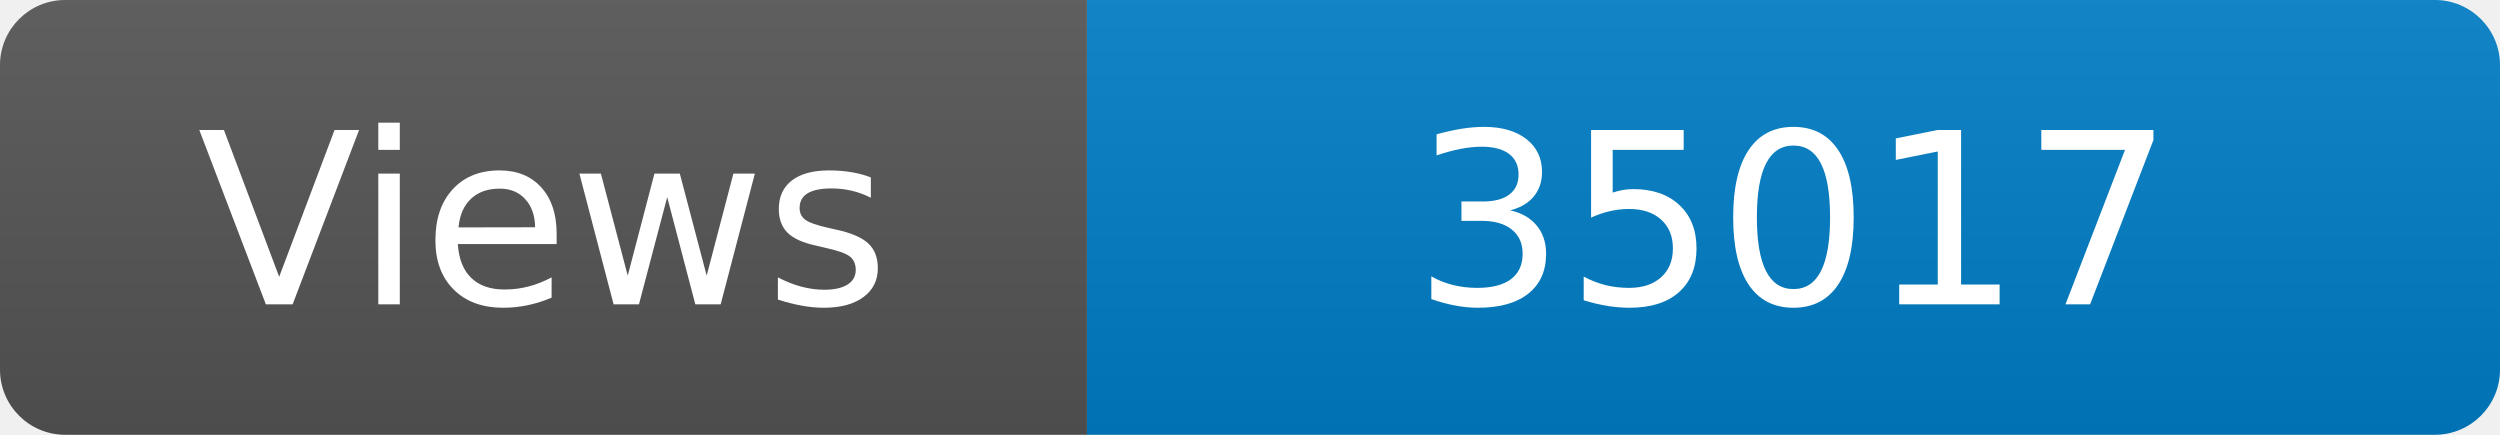
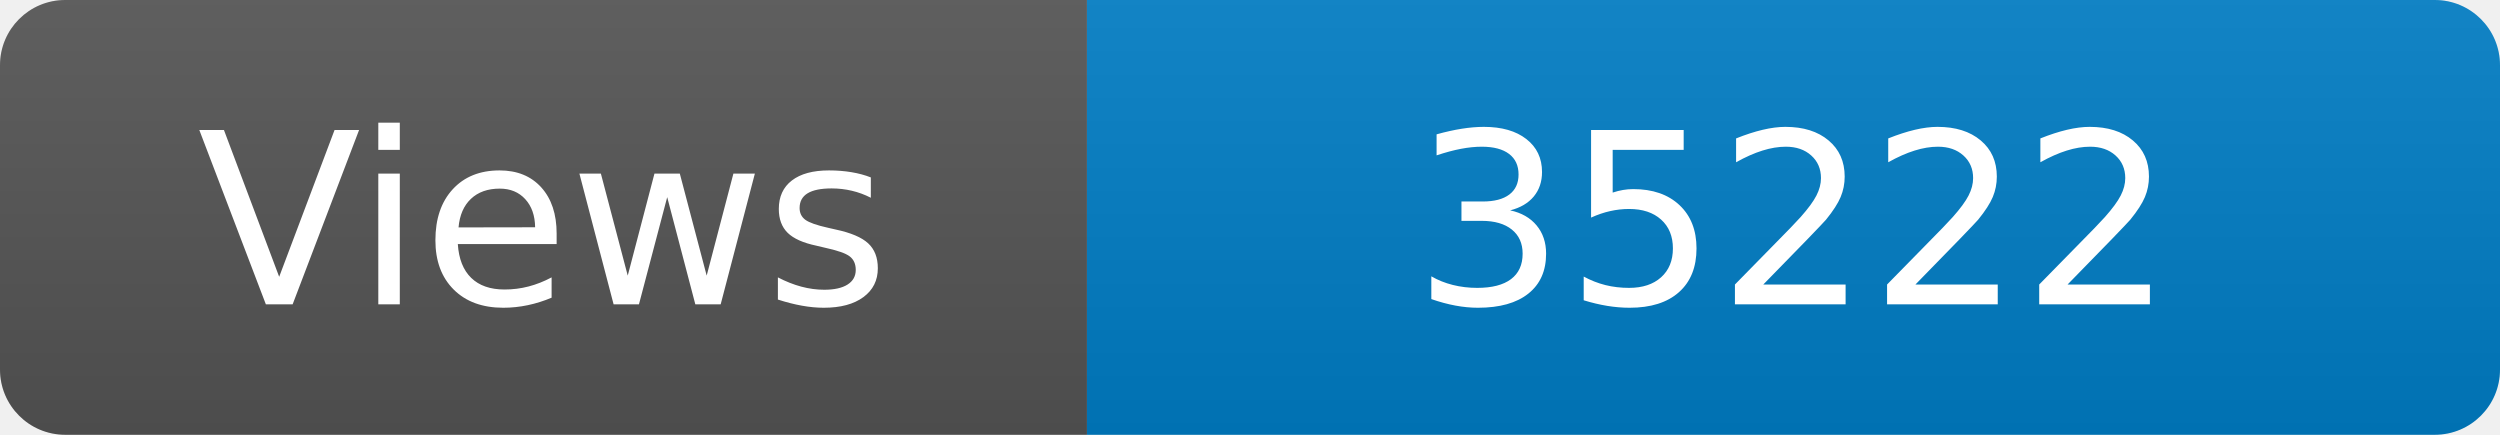
<svg xmlns="http://www.w3.org/2000/svg" width="115" height="20" role="img" aria-label="Maintained?: yes">
  <linearGradient id="s" x2="0" y2="100%">
    <stop offset="0" stop-color="#bbb" stop-opacity=".1" />
    <stop offset="1" stop-opacity=".1" />
  </linearGradient>
  <clipPath id="r">
    <rect width="115" height="20" rx="3" fill="#fff" />
  </clipPath>
  <g clip-path="url(#r)">
    <rect width="50" height="20" fill="#555" />
    <rect x="50" width="160" height="20" fill="#007ec6" />
    <rect width="115" height="20" fill="url(#s)" />
  </g>
  <g fill="#fff" text-anchor="middle" font-family="Verdana,Geneva,DejaVu Sans,sans-serif" font-size="110">
    <text x="250" y="140" transform="scale(.1)" fill="#fff">Views</text>
-     <text x="825" y="140" transform="scale(.1)" fill="#fff">35017</text>
+     <text x="825" y="140" transform="scale(.1)" fill="#fff">35222</text>
  </g>
</svg>
